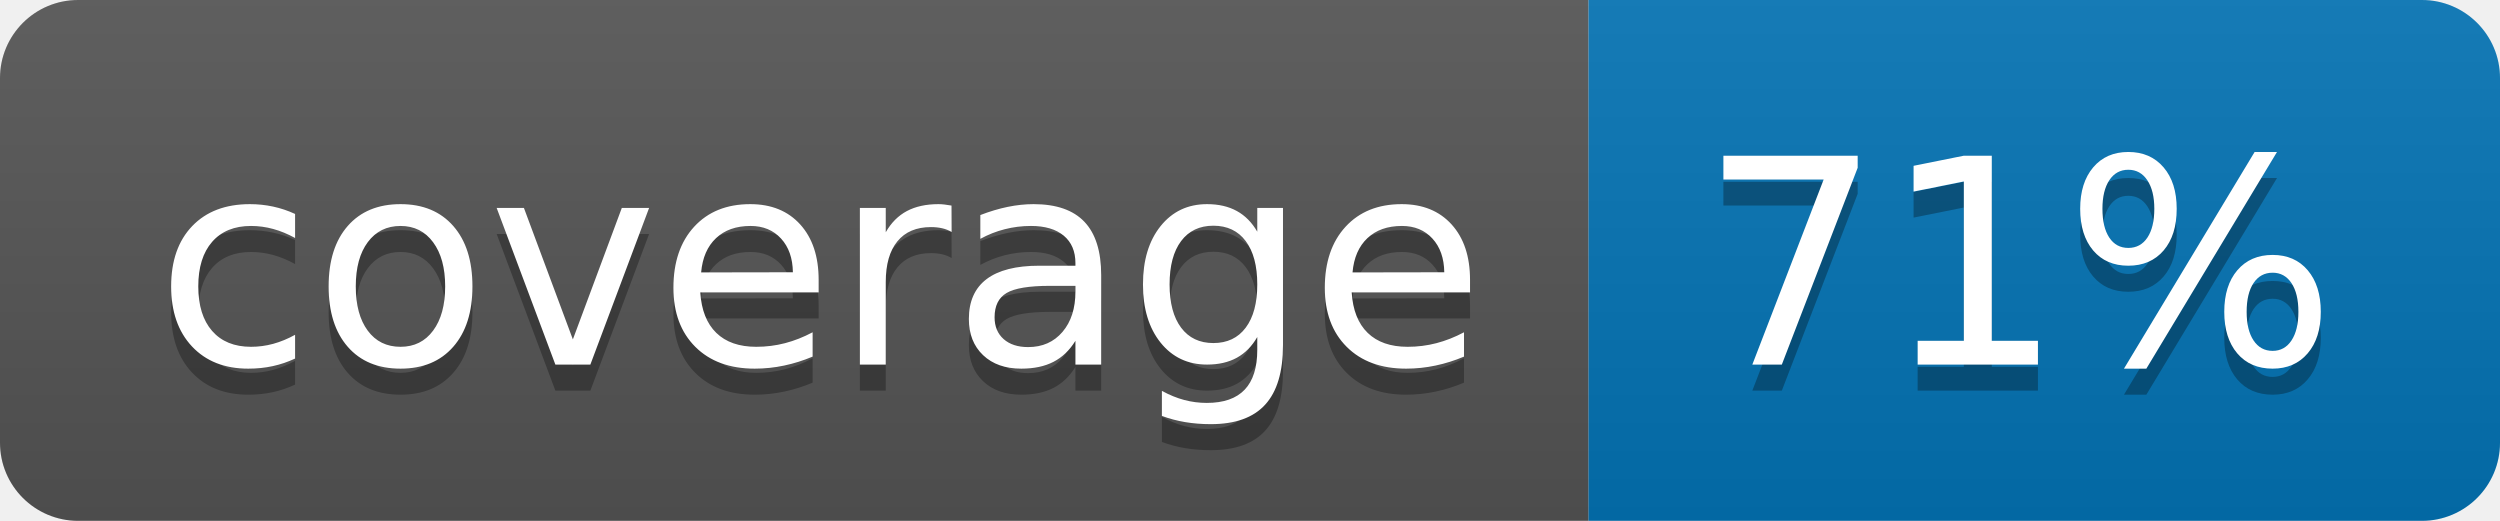
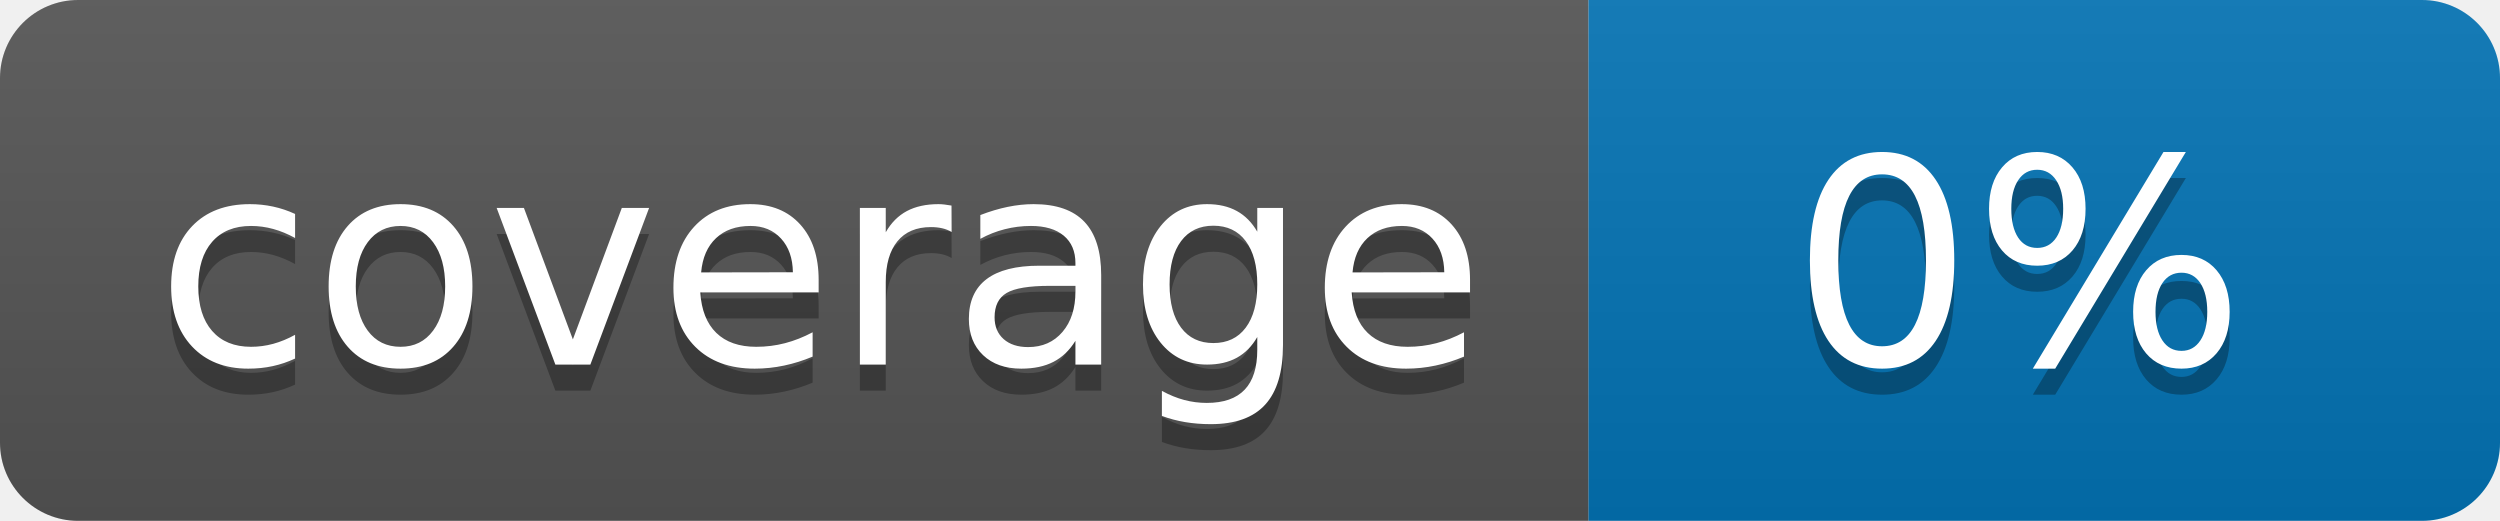
<svg xmlns="http://www.w3.org/2000/svg" width="96" height="20">
  <linearGradient id="b" x2="0" y2="100%">
    <stop offset="0" stop-color="#bbb" stop-opacity=".1" />
    <stop offset="1" stop-opacity=".1" />
  </linearGradient>
  <clipPath id="a">
    <rect width="96" height="20" rx="3" fill="#fff" />
  </clipPath>
  <g clip-path="url(#a)">
    <path fill="#555" d="M0 0h61v20H0z" />
    <path fill="#0374B5" d="M61 0h35v20H61z" />
    <path fill="url(#b)" d="M0 0h96v20H0z" />
  </g>
  <g fill="#fff" text-anchor="middle" font-family="DejaVu Sans,Verdana,Geneva,sans-serif" font-size="110">
    <text x="315" y="150" fill="#010101" fill-opacity=".3" transform="scale(.1)" textLength="510">coverage</text>
    <text x="315" y="140" transform="scale(.1)" textLength="510">coverage</text>
-     <text x="775" y="150" fill="#010101" fill-opacity=".3" transform="scale(.1)" textLength="250">71%</text>
-     <text x="775" y="140" transform="scale(.1)" textLength="250">71%</text>
+     <text x="775" y="150" fill="#010101" fill-opacity=".3" transform="scale(.1)" textLength="250">0%</text>
+     <text x="775" y="140" transform="scale(.1)" textLength="250">0%</text>
  </g>
</svg>
